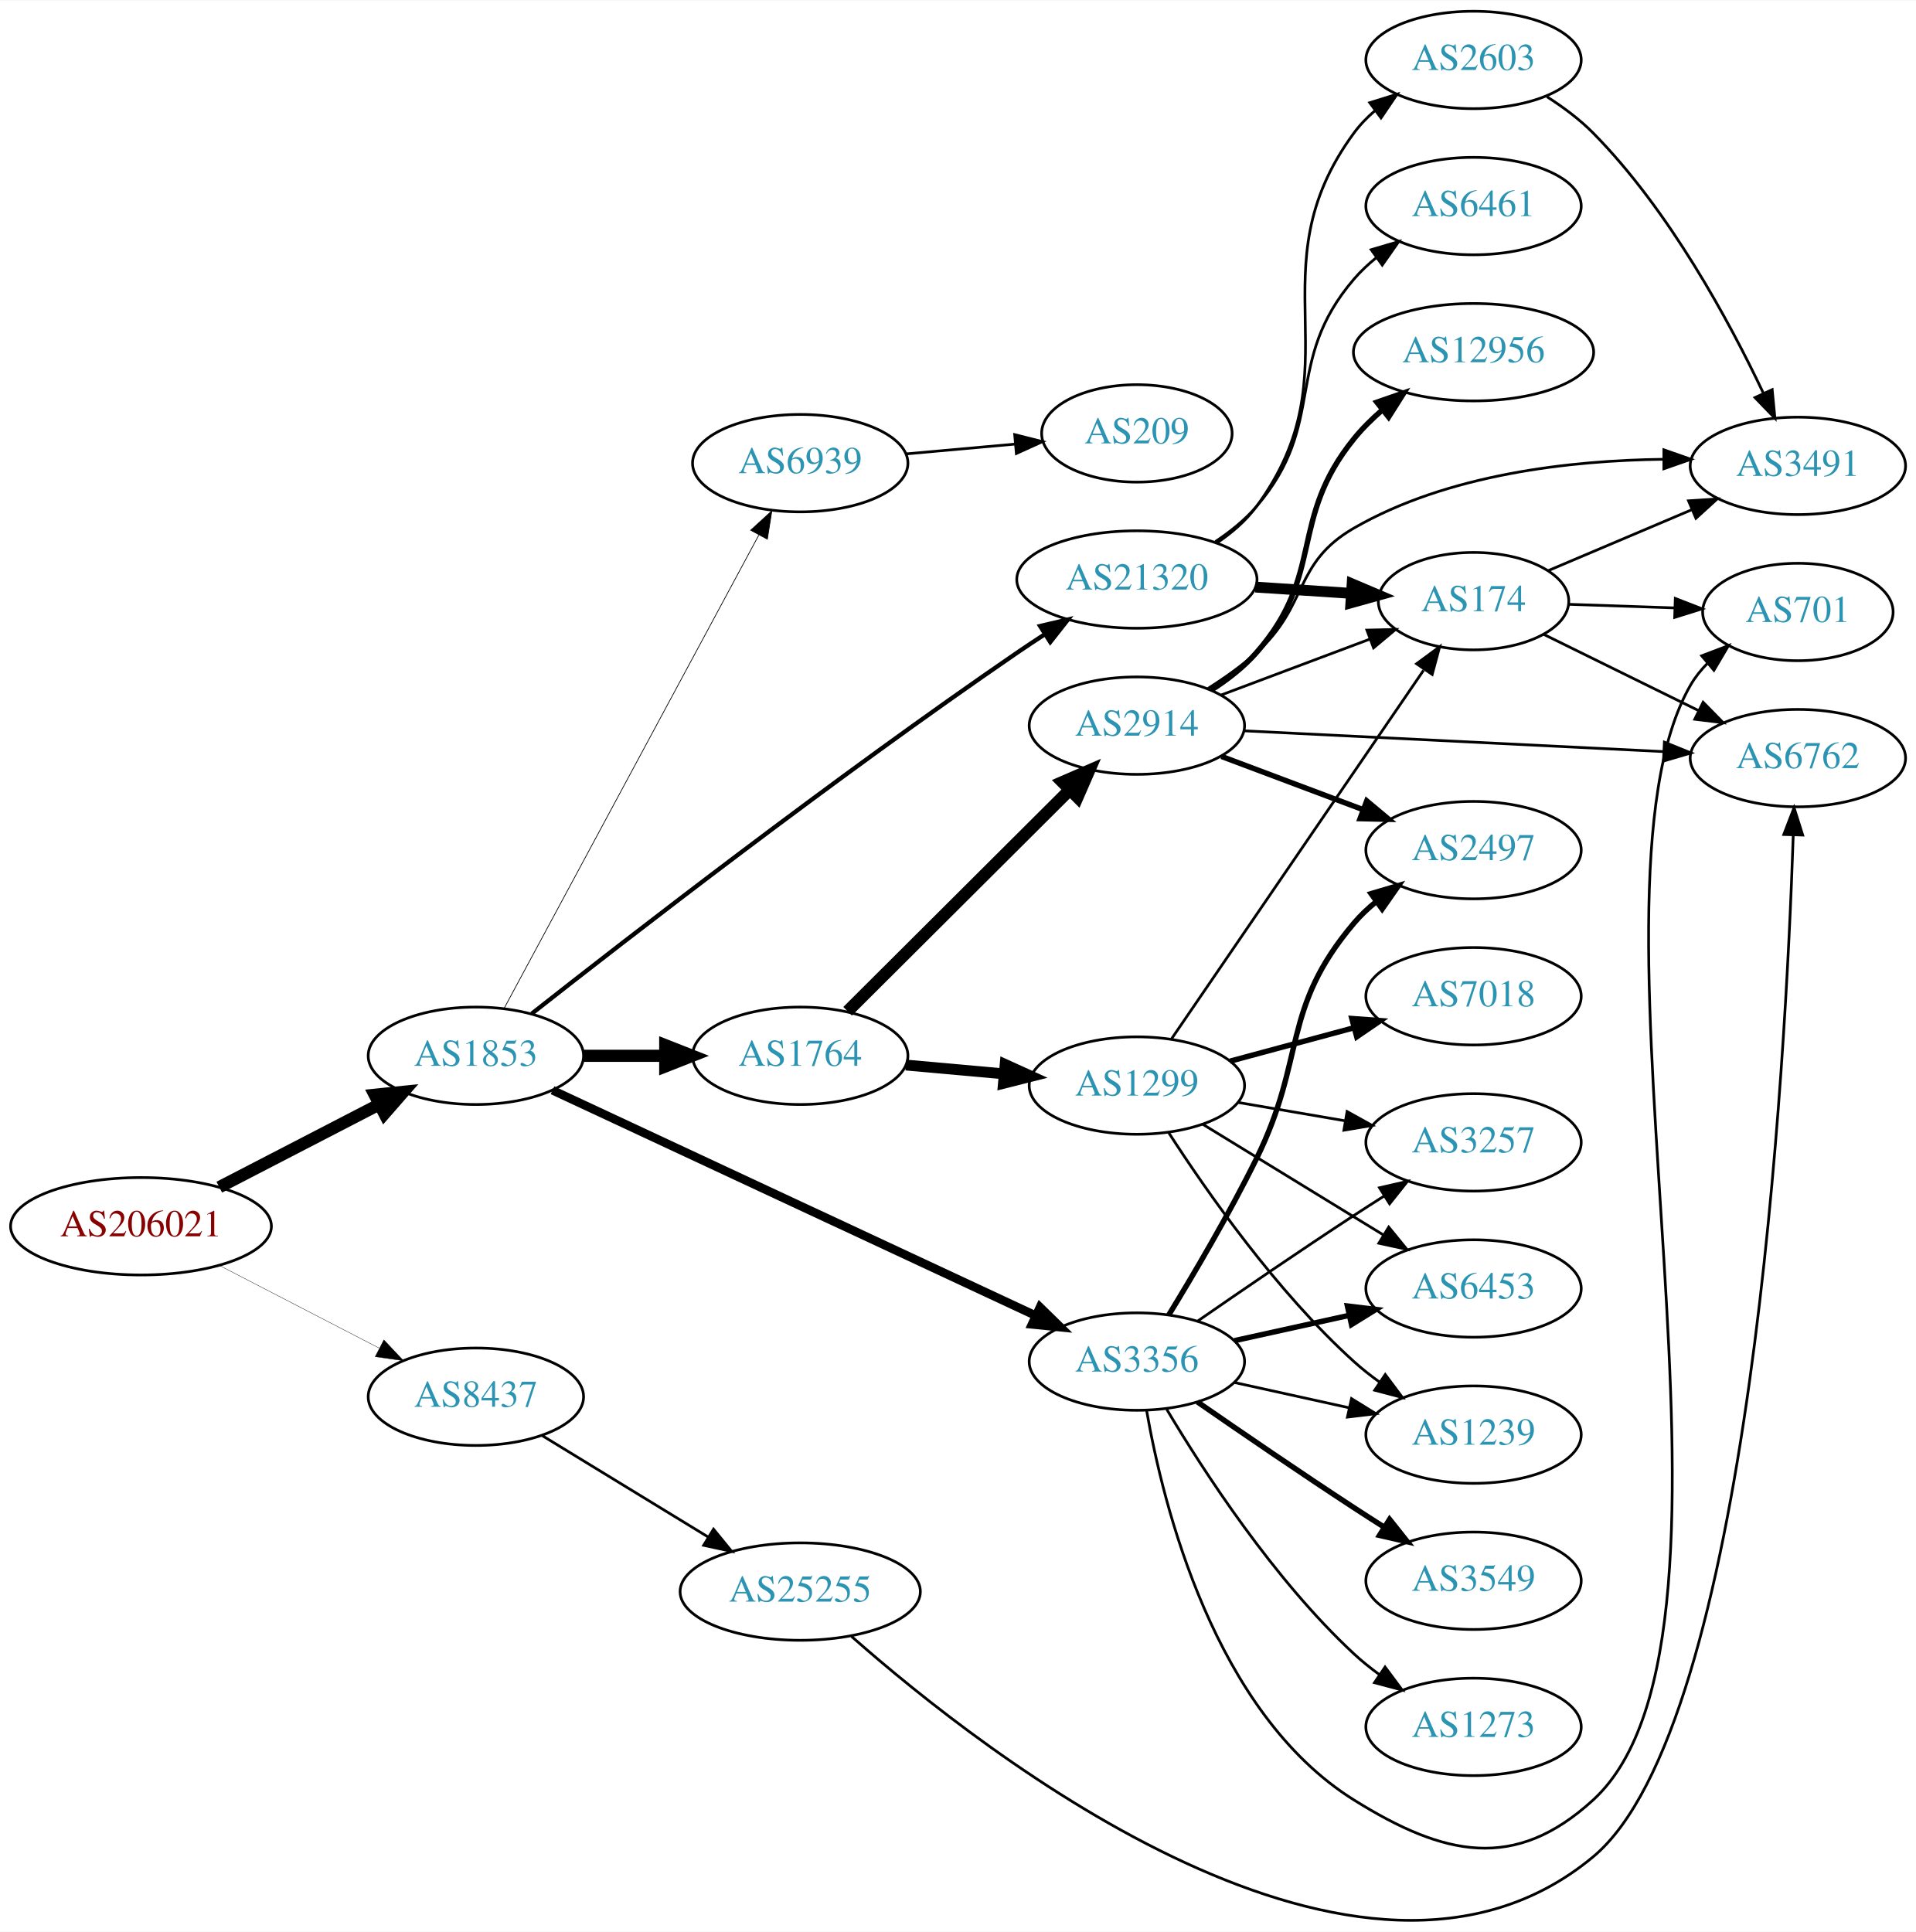
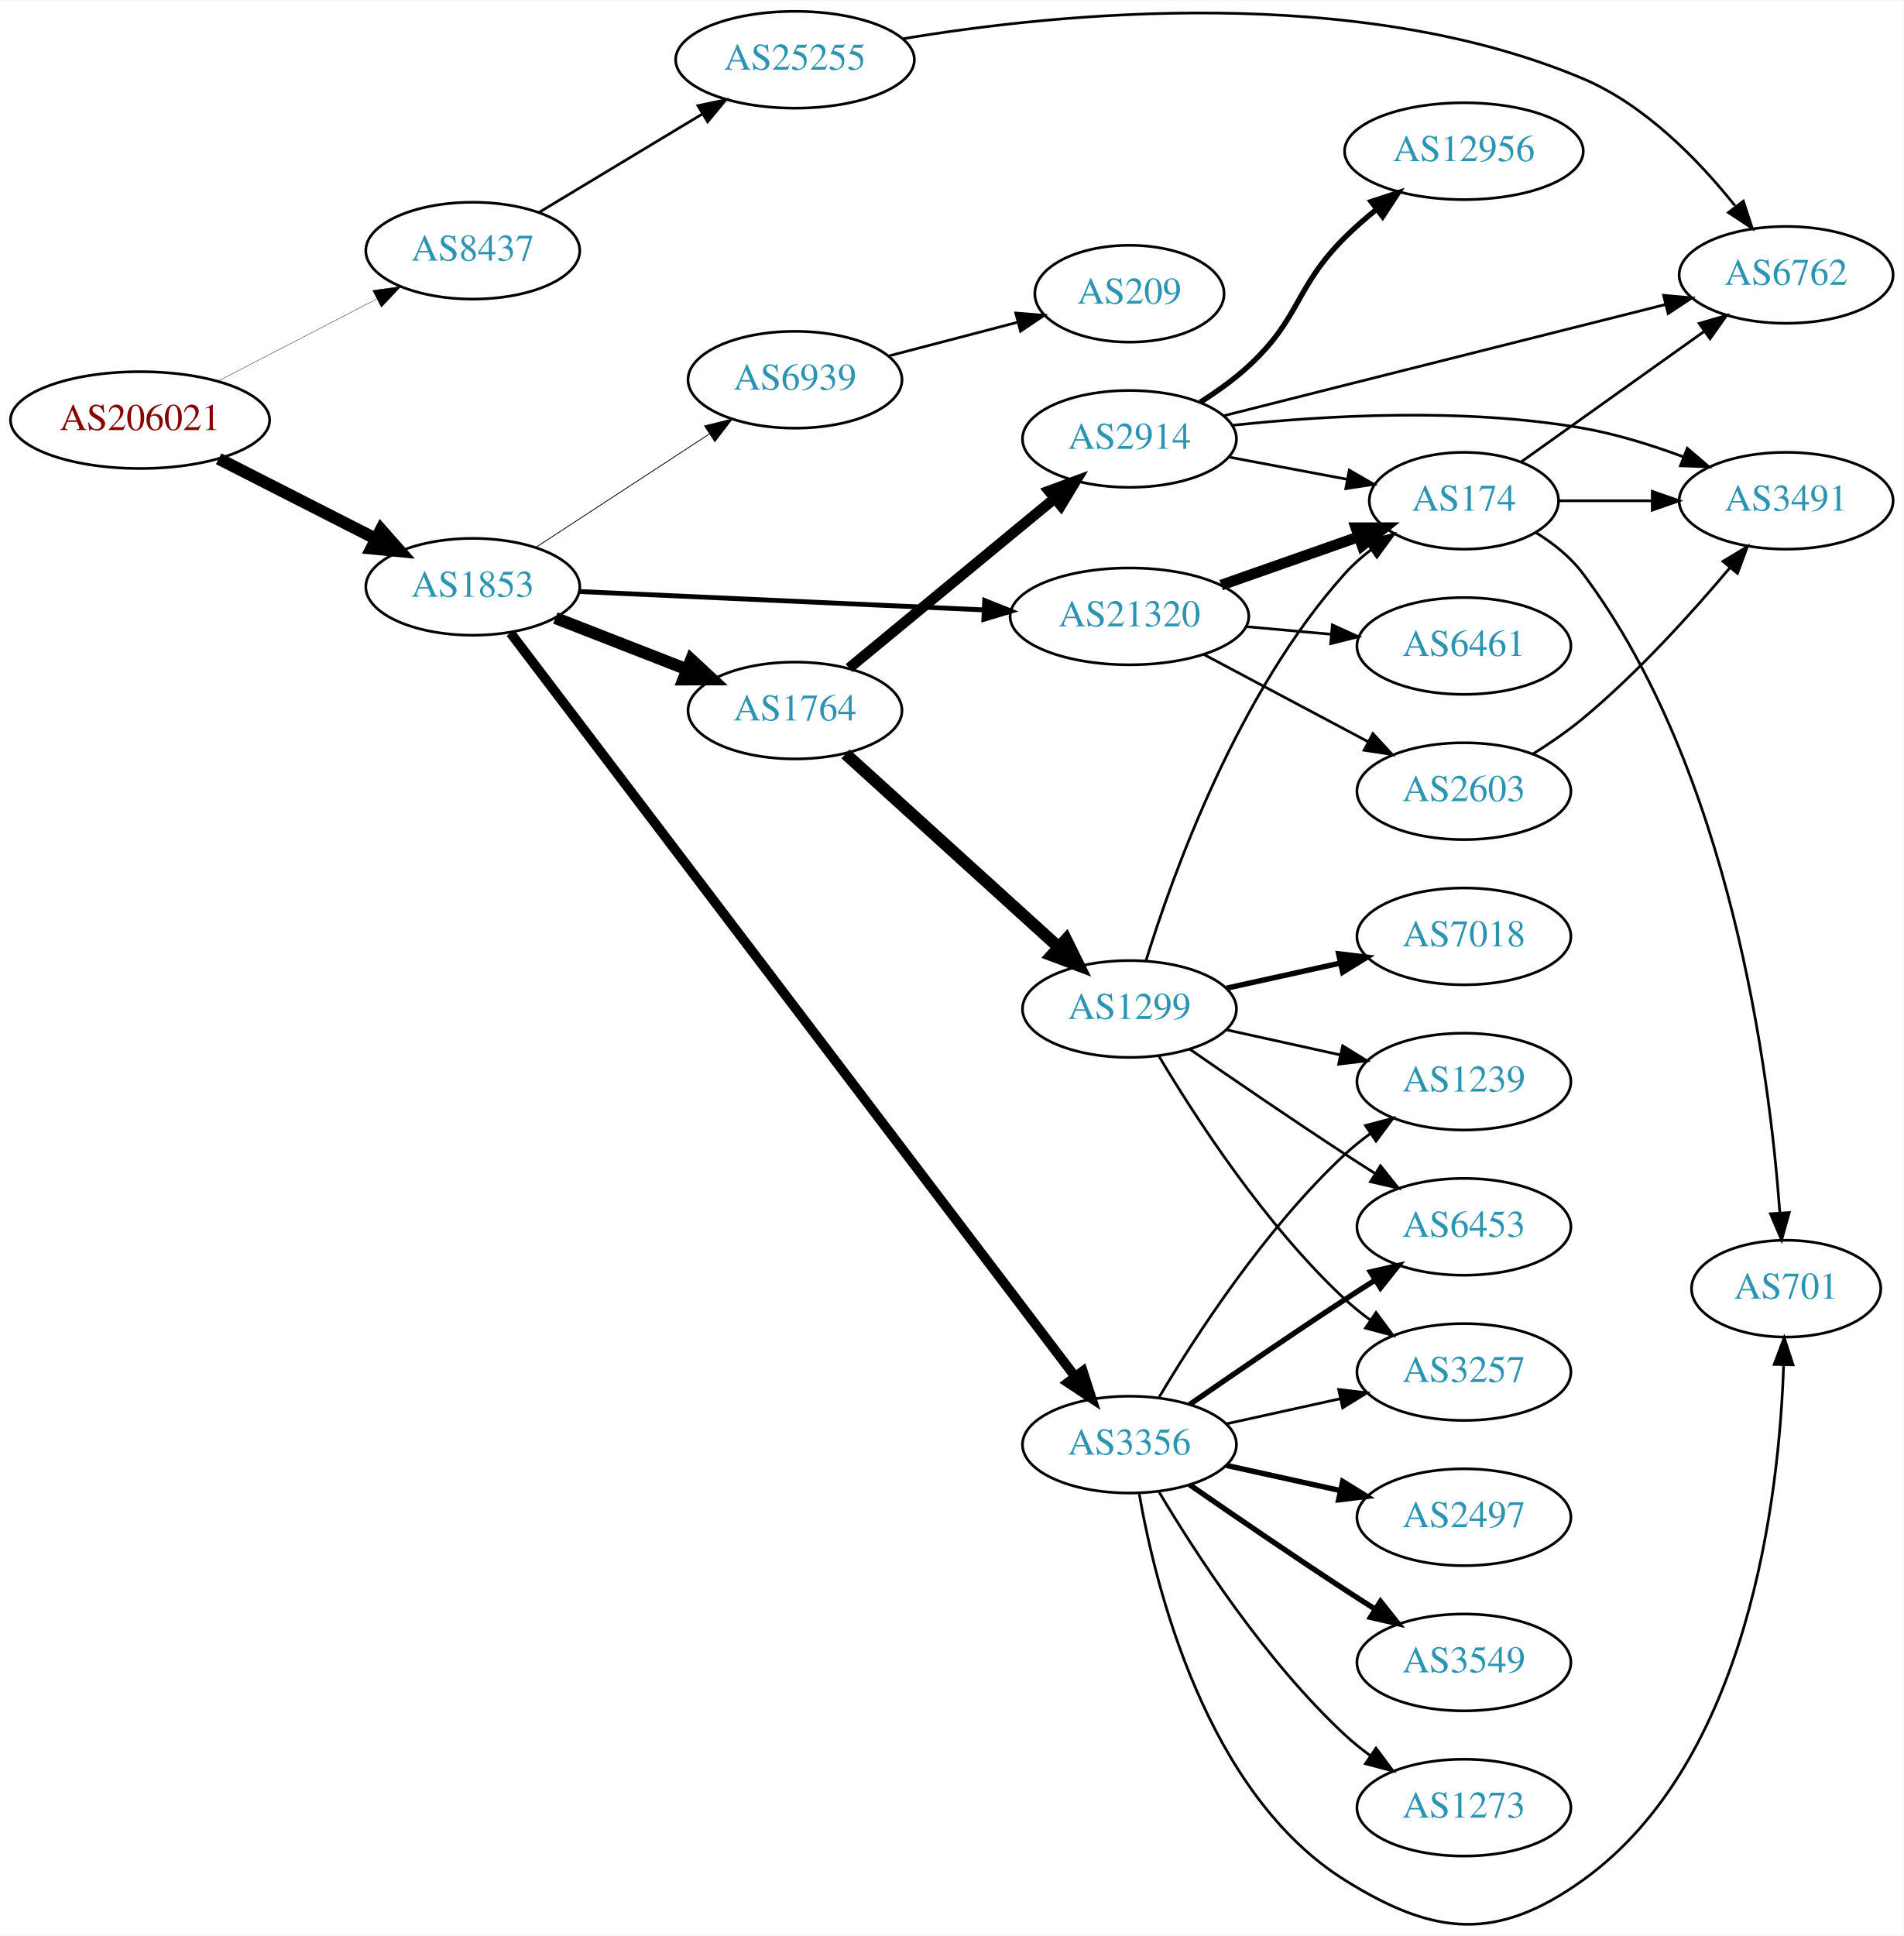
- <svg xmlns="http://www.w3.org/2000/svg" xmlns:xlink="http://www.w3.org/1999/xlink" width="708pt" height="714pt" viewBox="0.00 0.00 707.95 713.64">
-   <g id="graph0" class="graph" transform="scale(1 1) rotate(0) translate(4 709.638)">
-     <polygon fill="white" stroke="none" points="-4,4 -4,-709.638 703.954,-709.638 703.954,4 -4,4" />
+ <svg xmlns="http://www.w3.org/2000/svg" xmlns:xlink="http://www.w3.org/1999/xlink" width="708pt" height="720pt" viewBox="0.00 0.00 707.95 719.51">
+   <g id="graph0" class="graph" transform="scale(1 1) rotate(0) translate(4 715.513)">
+     <polygon fill="white" stroke="none" points="-4,4 -4,-715.513 703.954,-715.513 703.954,4 -4,4" />
    <g id="node1" class="node">
      <g id="a_node1">
        <a xlink:href="/asn/206021" xlink:title="AS206021 ~ Wirtschaftskammer Steiermark [AT]">
-           <ellipse fill="#ffffff" stroke="black" cx="48.096" cy="-256.638" rx="48.192" ry="18" />
-           <text text-anchor="middle" x="48.096" y="-252.938" font-family="Times,serif" font-size="14.00" fill="#880000">AS206021</text>
+           <ellipse fill="#ffffff" stroke="black" cx="48.096" cy="-559.513" rx="48.192" ry="18" />
+           <text text-anchor="middle" x="48.096" y="-555.813" font-family="Times,serif" font-size="14.00" fill="#880000">AS206021</text>
        </a>
      </g>
    </g>
    <g id="node2" class="node">
      <g id="a_node2">
        <a xlink:href="/asn/1853" xlink:title="AS1853 ~ ACOnet Backbone [AT]">
-           <ellipse fill="#ffffff" stroke="black" cx="171.838" cy="-319.638" rx="39.794" ry="18" />
-           <text text-anchor="middle" x="171.838" y="-315.938" font-family="Times,serif" font-size="14.00" fill="#2c94b3">AS1853</text>
+           <ellipse fill="#ffffff" stroke="black" cx="171.838" cy="-497.513" rx="39.794" ry="18" />
+           <text text-anchor="middle" x="171.838" y="-493.813" font-family="Times,serif" font-size="14.00" fill="#2c94b3">AS1853</text>
        </a>
      </g>
    </g>
    <g id="edge1" class="edge">
-       <path fill="none" stroke="black" stroke-width="4.5" d="M77.026,-271.091C94.562,-280.166 117.317,-291.941 136.024,-301.622" />
-       <polygon fill="black" stroke="black" stroke-width="4.5" points="134.424,-305.227 145.115,-306.326 138.043,-298.233 134.424,-305.227" />
+       <path fill="none" stroke="black" stroke-width="4.5" d="M77.332,-545.133C94.758,-536.259 117.25,-524.804 135.808,-515.353" />
+       <polygon fill="black" stroke="black" stroke-width="4.5" points="137.709,-518.803 144.833,-510.757 134.135,-511.786 137.709,-518.803" />
    </g>
    <g id="node3" class="node">
      <g id="a_node3">
        <a xlink:href="/asn/8437" xlink:title="AS8437 ~ Hutchison Drei Austria GmbH [AT]">
-           <ellipse fill="#ffffff" stroke="black" cx="171.838" cy="-193.638" rx="39.794" ry="18" />
-           <text text-anchor="middle" x="171.838" y="-189.938" font-family="Times,serif" font-size="14.00" fill="#2c94b3">AS8437</text>
+           <ellipse fill="#ffffff" stroke="black" cx="171.838" cy="-622.513" rx="39.794" ry="18" />
+           <text text-anchor="middle" x="171.838" y="-618.813" font-family="Times,serif" font-size="14.00" fill="#2c94b3">AS8437</text>
        </a>
      </g>
    </g>
    <g id="edge2" class="edge">
-       <path fill="none" stroke="black" stroke-width="0.125" d="M77.026,-242.184C94.562,-233.11 117.317,-221.334 136.024,-211.653" />
-       <polygon fill="black" stroke="black" stroke-width="0.125" points="137.842,-214.654 145.115,-206.949 134.625,-208.437 137.842,-214.654" />
+       <path fill="none" stroke="black" stroke-width="0.132" d="M77.026,-573.967C94.562,-583.041 117.317,-594.817 136.024,-604.497" />
+       <polygon fill="black" stroke="black" stroke-width="0.132" points="134.625,-607.714 145.115,-609.202 137.842,-601.497 134.625,-607.714" />
    </g>
    <g id="node4" class="node">
      <g id="a_node4">
        <a xlink:href="/asn/1764" xlink:title="AS1764 ~ NEXTLAYER-AS [AT]">
-           <ellipse fill="#ffffff" stroke="black" cx="291.681" cy="-319.638" rx="39.794" ry="18" />
-           <text text-anchor="middle" x="291.681" y="-315.938" font-family="Times,serif" font-size="14.00" fill="#2c94b3">AS1764</text>
+           <ellipse fill="#ffffff" stroke="black" cx="291.681" cy="-451.513" rx="39.794" ry="18" />
+           <text text-anchor="middle" x="291.681" y="-447.813" font-family="Times,serif" font-size="14.00" fill="#2c94b3">AS1764</text>
        </a>
      </g>
    </g>
    <g id="edge3" class="edge">
-       <path fill="none" stroke="black" stroke-width="4.5" d="M211.751,-319.638C221.304,-319.638 231.654,-319.638 241.616,-319.638" />
-       <polygon fill="black" stroke="black" stroke-width="4.5" points="241.809,-323.575 251.809,-319.638 241.809,-315.7 241.809,-323.575" />
+       <path fill="none" stroke="black" stroke-width="4.5" d="M202.575,-485.905C217.368,-480.131 235.446,-473.074 251.367,-466.859" />
+       <polygon fill="black" stroke="black" stroke-width="4.5" points="253.07,-470.421 260.953,-463.117 250.206,-463.086 253.07,-470.421" />
    </g>
    <g id="node5" class="node">
      <g id="a_node5">
        <a xlink:href="/asn/3356" xlink:title="AS3356 ~ Level 3 Parent, LLC [US]">
-           <ellipse fill="#ffffff" stroke="black" cx="416.073" cy="-206.638" rx="39.794" ry="18" />
-           <text text-anchor="middle" x="416.073" y="-202.938" font-family="Times,serif" font-size="14.00" fill="#2c94b3">AS3356</text>
+           <ellipse fill="#ffffff" stroke="black" cx="416.073" cy="-178.513" rx="39.794" ry="18" />
+           <text text-anchor="middle" x="416.073" y="-174.813" font-family="Times,serif" font-size="14.00" fill="#2c94b3">AS3356</text>
        </a>
      </g>
    </g>
    <g id="edge4" class="edge">
-       <path fill="none" stroke="black" stroke-width="3.176" d="M200.154,-306.895C243.886,-286.495 329.655,-246.484 378.585,-223.659" />
-       <polygon fill="black" stroke="black" stroke-width="3.176" points="380.273,-226.733 387.856,-219.334 377.314,-220.39 380.273,-226.733" />
+       <path fill="none" stroke="black" stroke-width="3.6" d="M185.862,-480.362C226.032,-427.462 348.163,-266.627 395.777,-203.924" />
+       <polygon fill="black" stroke="black" stroke-width="3.6" points="398.724,-205.83 401.985,-195.749 393.15,-201.596 398.724,-205.83" />
    </g>
    <g id="node6" class="node">
      <g id="a_node6">
        <a xlink:href="/asn/21320" xlink:title="AS21320 ~ GEANT Vereniging [EU]">
-           <ellipse fill="#ffffff" stroke="black" cx="416.073" cy="-495.638" rx="44.393" ry="18" />
-           <text text-anchor="middle" x="416.073" y="-491.938" font-family="Times,serif" font-size="14.00" fill="#2c94b3">AS21320</text>
+           <ellipse fill="#ffffff" stroke="black" cx="416.073" cy="-486.513" rx="44.393" ry="18" />
+           <text text-anchor="middle" x="416.073" y="-482.813" font-family="Times,serif" font-size="14.00" fill="#2c94b3">AS21320</text>
        </a>
      </g>
    </g>
    <g id="edge5" class="edge">
-       <path fill="none" stroke="black" stroke-width="1.588" d="M192.492,-335.219C227.755,-362.976 304.395,-422.409 371.877,-468.638 375.148,-470.879 378.599,-473.164 382.066,-475.408" />
-       <polygon fill="black" stroke="black" stroke-width="1.588" points="380.309,-478.438 390.625,-480.854 384.067,-472.532 380.309,-478.438" />
+       <path fill="none" stroke="black" stroke-width="1.8" d="M211.489,-495.758C252.135,-493.912 316.378,-490.995 361.812,-488.932" />
+       <polygon fill="black" stroke="black" stroke-width="1.8" points="362.236,-492.416 372.067,-488.466 361.918,-485.423 362.236,-492.416" />
    </g>
    <g id="node7" class="node">
      <g id="a_node7">
        <a xlink:href="/asn/6939" xlink:title="AS6939 ~ Hurricane Electric LLC [US]">
-           <ellipse fill="#ffffff" stroke="black" cx="291.681" cy="-538.638" rx="39.794" ry="18" />
-           <text text-anchor="middle" x="291.681" y="-534.938" font-family="Times,serif" font-size="14.00" fill="#2c94b3">AS6939</text>
+           <ellipse fill="#ffffff" stroke="black" cx="291.681" cy="-574.513" rx="39.794" ry="18" />
+           <text text-anchor="middle" x="291.681" y="-570.813" font-family="Times,serif" font-size="14.00" fill="#2c94b3">AS6939</text>
        </a>
      </g>
    </g>
    <g id="edge6" class="edge">
-       <path fill="none" stroke="black" stroke-width="0.265" d="M182.282,-337.189C202.882,-375.472 251.956,-466.673 276.374,-512.051" />
-       <polygon fill="black" stroke="black" stroke-width="0.265" points="273.371,-513.855 281.191,-521.003 279.535,-510.538 273.371,-513.855" />
+       <path fill="none" stroke="black" stroke-width="0.3" d="M195.281,-512.177C213.546,-524.113 239.523,-541.086 259.759,-554.308" />
+       <polygon fill="black" stroke="black" stroke-width="0.3" points="258.036,-557.363 268.321,-559.903 261.865,-551.503 258.036,-557.363" />
    </g>
    <g id="node24" class="node">
      <g id="a_node24">
        <a xlink:href="/asn/25255" xlink:title="AS25255 ~ ==&gt; TELE2 AUSTRIA &lt;== [AT]">
-           <ellipse fill="#ffffff" stroke="black" cx="291.681" cy="-121.638" rx="44.393" ry="18" />
-           <text text-anchor="middle" x="291.681" y="-117.938" font-family="Times,serif" font-size="14.00" fill="#2c94b3">AS25255</text>
-         </a>
-       </g>
-     </g>
-     <g id="edge30" class="edge">
-       <path fill="none" stroke="black" d="M196.402,-179.241C213.992,-168.493 238.254,-153.669 257.761,-141.751" />
-       <polygon fill="black" stroke="black" points="259.639,-144.705 266.347,-136.505 255.989,-138.732 259.639,-144.705" />
+           <ellipse fill="#ffffff" stroke="black" cx="291.681" cy="-693.513" rx="44.393" ry="18" />
+           <text text-anchor="middle" x="291.681" y="-689.813" font-family="Times,serif" font-size="14.00" fill="#2c94b3">AS25255</text>
+         </a>
+       </g>
+     </g>
+     <g id="edge29" class="edge">
+       <path fill="none" stroke="black" d="M196.402,-636.71C213.876,-647.238 237.933,-661.733 257.372,-673.445" />
+       <polygon fill="black" stroke="black" points="255.567,-676.443 265.939,-678.606 259.179,-670.448 255.567,-676.443" />
    </g>
    <g id="node8" class="node">
      <g id="a_node8">
        <a xlink:href="/asn/2914" xlink:title="AS2914 ~ NTT America, Inc. [US]">
-           <ellipse fill="#ffffff" stroke="black" cx="416.073" cy="-441.638" rx="39.794" ry="18" />
-           <text text-anchor="middle" x="416.073" y="-437.938" font-family="Times,serif" font-size="14.00" fill="#2c94b3">AS2914</text>
+           <ellipse fill="#ffffff" stroke="black" cx="416.073" cy="-552.513" rx="39.794" ry="18" />
+           <text text-anchor="middle" x="416.073" y="-548.813" font-family="Times,serif" font-size="14.00" fill="#2c94b3">AS2914</text>
        </a>
      </g>
    </g>
    <g id="edge7" class="edge">
-       <path fill="none" stroke="black" stroke-width="4.5" d="M309.187,-336.091C330.265,-357.102 366.896,-393.616 391.064,-417.706" />
-       <polygon fill="black" stroke="black" stroke-width="4.5" points="388.575,-420.784 398.437,-425.055 394.134,-415.207 388.575,-420.784" />
+       <path fill="none" stroke="black" stroke-width="3.938" d="M311.804,-467.294C332.373,-484.268 365.231,-511.383 388.348,-530.46" />
+       <polygon fill="black" stroke="black" stroke-width="3.938" points="386.143,-533.177 396.083,-536.843 390.598,-527.778 386.143,-533.177" />
    </g>
    <g id="node9" class="node">
      <g id="a_node9">
        <a xlink:href="/asn/1299" xlink:title="AS1299 ~ Telia Carrier [EU]">
-           <ellipse fill="#ffffff" stroke="black" cx="416.073" cy="-308.638" rx="39.794" ry="18" />
-           <text text-anchor="middle" x="416.073" y="-304.938" font-family="Times,serif" font-size="14.00" fill="#2c94b3">AS1299</text>
+           <ellipse fill="#ffffff" stroke="black" cx="416.073" cy="-340.513" rx="39.794" ry="18" />
+           <text text-anchor="middle" x="416.073" y="-336.813" font-family="Times,serif" font-size="14.00" fill="#2c94b3">AS1299</text>
        </a>
      </g>
    </g>
    <g id="edge8" class="edge">
-       <path fill="none" stroke="black" stroke-width="4" d="M330.735,-316.218C342.133,-315.193 354.786,-314.056 366.752,-312.981" />
-       <polygon fill="black" stroke="black" stroke-width="4" points="367.395,-316.437 377.041,-312.056 366.768,-309.465 367.395,-316.437" />
-     </g>
-     <g id="node12" class="node">
-       <g id="a_node12">
-         <a xlink:href="/asn/2497" xlink:title="AS2497 ~ Internet Initiative Japan Inc. [JP]">
-           <ellipse fill="#ffffff" stroke="black" cx="540.465" cy="-395.638" rx="39.794" ry="18" />
-           <text text-anchor="middle" x="540.465" y="-391.938" font-family="Times,serif" font-size="14.00" fill="#2c94b3">AS2497</text>
-         </a>
-       </g>
-     </g>
-     <g id="edge23" class="edge">
-       <path fill="none" stroke="black" stroke-width="2" d="M427.855,-223.865C437.02,-238.845 450.248,-261.281 460.269,-281.638 478.75,-319.182 469.239,-336.693 496.269,-368.638 498.697,-371.507 501.509,-374.168 504.511,-376.61" />
-       <polygon fill="black" stroke="black" stroke-width="2" points="502.608,-379.553 512.767,-382.558 506.7,-373.873 502.608,-379.553" />
+       <path fill="none" stroke="black" stroke-width="4.5" d="M310.477,-435.373C331.325,-416.465 366.018,-385.001 389.686,-363.536" />
+       <polygon fill="black" stroke="black" stroke-width="4.5" points="392.492,-366.308 397.254,-356.673 387.202,-360.474 392.492,-366.308" />
+     </g>
+     <g id="node14" class="node">
+       <g id="a_node14">
+         <a xlink:href="/asn/3257" xlink:title="AS3257 ~ GTT [DE]">
+           <ellipse fill="#ffffff" stroke="black" cx="540.465" cy="-205.513" rx="39.794" ry="18" />
+           <text text-anchor="middle" x="540.465" y="-201.813" font-family="Times,serif" font-size="14.00" fill="#2c94b3">AS3257</text>
+         </a>
+       </g>
+     </g>
+     <g id="edge13" class="edge">
+       <path fill="none" stroke="black" d="M452.145,-186.25C465.333,-189.159 480.512,-192.508 494.478,-195.589" />
+       <polygon fill="black" stroke="black" points="493.868,-199.038 504.387,-197.775 495.376,-192.203 493.868,-199.038" />
    </g>
    <g id="node15" class="node">
      <g id="a_node15">
        <a xlink:href="/asn/1239" xlink:title="AS1239 ~ Sprint [US]">
-           <ellipse fill="#ffffff" stroke="black" cx="540.465" cy="-179.638" rx="39.794" ry="18" />
-           <text text-anchor="middle" x="540.465" y="-175.938" font-family="Times,serif" font-size="14.00" fill="#2c94b3">AS1239</text>
-         </a>
-       </g>
-     </g>
-     <g id="edge22" class="edge">
-       <path fill="none" stroke="black" d="M452.145,-198.901C465.333,-195.991 480.512,-192.643 494.478,-189.562" />
-       <polygon fill="black" stroke="black" points="495.376,-192.948 504.387,-187.376 493.868,-186.112 495.376,-192.948" />
+           <ellipse fill="#ffffff" stroke="black" cx="540.465" cy="-313.513" rx="39.794" ry="18" />
+           <text text-anchor="middle" x="540.465" y="-309.813" font-family="Times,serif" font-size="14.00" fill="#2c94b3">AS1239</text>
+         </a>
+       </g>
+     </g>
+     <g id="edge14" class="edge">
+       <path fill="none" stroke="black" d="M427.118,-196.184C440.69,-218.985 466.622,-258.985 496.269,-286.513 499.175,-289.212 502.388,-291.793 505.712,-294.216" />
+       <polygon fill="black" stroke="black" points="503.847,-297.18 514.09,-299.888 507.772,-291.383 503.847,-297.18" />
+     </g>
+     <g id="node16" class="node">
+       <g id="a_node16">
+         <a xlink:href="/asn/2497" xlink:title="AS2497 ~ Internet Initiative Japan Inc. [JP]">
+           <ellipse fill="#ffffff" stroke="black" cx="540.465" cy="-151.513" rx="39.794" ry="18" />
+           <text text-anchor="middle" x="540.465" y="-147.813" font-family="Times,serif" font-size="14.00" fill="#2c94b3">AS2497</text>
+         </a>
+       </g>
+     </g>
+     <g id="edge15" class="edge">
+       <path fill="none" stroke="black" stroke-width="2" d="M452.145,-170.776C465.333,-167.867 480.512,-164.518 494.478,-161.437" />
+       <polygon fill="black" stroke="black" stroke-width="2" points="495.376,-164.823 504.387,-159.251 493.868,-157.988 495.376,-164.823" />
    </g>
    <g id="node17" class="node">
      <g id="a_node17">
-         <a xlink:href="/asn/3257" xlink:title="AS3257 ~ GTT [DE]">
-           <ellipse fill="#ffffff" stroke="black" cx="540.465" cy="-287.638" rx="39.794" ry="18" />
-           <text text-anchor="middle" x="540.465" y="-283.938" font-family="Times,serif" font-size="14.00" fill="#2c94b3">AS3257</text>
-         </a>
-       </g>
-     </g>
-     <g id="edge19" class="edge">
-       <path fill="none" stroke="black" d="M438.43,-221.539C454.281,-232.515 476.484,-247.716 496.269,-260.638 499.851,-262.977 503.621,-265.396 507.382,-267.782" />
-       <polygon fill="black" stroke="black" points="505.715,-270.868 516.042,-273.233 509.444,-264.944 505.715,-270.868" />
+         <a xlink:href="/asn/6453" xlink:title="AS6453 ~ TATA COMMUNICATIONS (AMERICA) INC [US]">
+           <ellipse fill="#ffffff" stroke="black" cx="540.465" cy="-259.513" rx="39.794" ry="18" />
+           <text text-anchor="middle" x="540.465" y="-255.813" font-family="Times,serif" font-size="14.00" fill="#2c94b3">AS6453</text>
+         </a>
+       </g>
+     </g>
+     <g id="edge16" class="edge">
+       <path fill="none" stroke="black" stroke-width="2" d="M438.43,-193.414C454.281,-204.39 476.484,-219.592 496.269,-232.513 499.851,-234.852 503.621,-237.272 507.382,-239.657" />
+       <polygon fill="black" stroke="black" stroke-width="2" points="505.715,-242.744 516.042,-245.109 509.444,-236.82 505.715,-242.744" />
    </g>
    <g id="node18" class="node">
      <g id="a_node18">
-         <a xlink:href="/asn/6453" xlink:title="AS6453 ~ TATA COMMUNICATIONS (AMERICA) INC [US]">
-           <ellipse fill="#ffffff" stroke="black" cx="540.465" cy="-233.638" rx="39.794" ry="18" />
-           <text text-anchor="middle" x="540.465" y="-229.938" font-family="Times,serif" font-size="14.00" fill="#2c94b3">AS6453</text>
-         </a>
-       </g>
-     </g>
-     <g id="edge24" class="edge">
-       <path fill="none" stroke="black" stroke-width="2" d="M452.145,-214.375C465.333,-217.284 480.512,-220.633 494.478,-223.714" />
-       <polygon fill="black" stroke="black" stroke-width="2" points="493.868,-227.163 504.387,-225.899 495.376,-220.327 493.868,-227.163" />
+         <a xlink:href="/asn/3549" xlink:title="AS3549 ~ Level 3 Parent, LLC [US]">
+           <ellipse fill="#ffffff" stroke="black" cx="540.465" cy="-97.513" rx="39.794" ry="18" />
+           <text text-anchor="middle" x="540.465" y="-93.813" font-family="Times,serif" font-size="14.00" fill="#2c94b3">AS3549</text>
+         </a>
+       </g>
+     </g>
+     <g id="edge17" class="edge">
+       <path fill="none" stroke="black" stroke-width="2" d="M438.43,-163.612C454.281,-152.636 476.484,-137.434 496.269,-124.513 499.851,-122.174 503.621,-119.754 507.382,-117.369" />
+       <polygon fill="black" stroke="black" stroke-width="2" points="509.444,-120.206 516.042,-111.917 505.715,-114.282 509.444,-120.206" />
    </g>
    <g id="node19" class="node">
      <g id="a_node19">
        <a xlink:href="/asn/701" xlink:title="AS701 ~ UUNET [US]">
-           <ellipse fill="#ffffff" stroke="black" cx="660.307" cy="-483.638" rx="35.194" ry="18" />
-           <text text-anchor="middle" x="660.307" y="-479.938" font-family="Times,serif" font-size="14.00" fill="#2c94b3">AS701</text>
-         </a>
-       </g>
-     </g>
-     <g id="edge20" class="edge">
-       <path fill="none" stroke="black" d="M419.645,-188.664C425.736,-153.643 444.616,-76.881 496.269,-44.638 529.594,-23.835 555.698,-18.095 584.661,-44.638 652.417,-106.731 574.671,-377.068 620.661,-456.638 622.34,-459.543 624.473,-462.21 626.871,-464.641" />
-       <polygon fill="black" stroke="black" points="624.772,-467.45 634.671,-471.227 629.288,-462.101 624.772,-467.45" />
+           <ellipse fill="#ffffff" stroke="black" cx="660.307" cy="-236.513" rx="35.194" ry="18" />
+           <text text-anchor="middle" x="660.307" y="-232.813" font-family="Times,serif" font-size="14.00" fill="#2c94b3">AS701</text>
+         </a>
+       </g>
+     </g>
+     <g id="edge18" class="edge">
+       <path fill="none" stroke="black" d="M419.645,-160.539C425.736,-125.518 444.616,-48.756 496.269,-16.513 529.594,4.29 552.729,6.372 584.661,-16.513 646.531,-60.855 657.747,-159.384 659.37,-208.107" />
+       <polygon fill="black" stroke="black" points="655.874,-208.34 659.591,-218.262 662.872,-208.188 655.874,-208.34" />
    </g>
    <g id="node20" class="node">
      <g id="a_node20">
-         <a xlink:href="/asn/3549" xlink:title="AS3549 ~ Level 3 Parent, LLC [US]">
-           <ellipse fill="#ffffff" stroke="black" cx="540.465" cy="-125.638" rx="39.794" ry="18" />
-           <text text-anchor="middle" x="540.465" y="-121.938" font-family="Times,serif" font-size="14.00" fill="#2c94b3">AS3549</text>
-         </a>
-       </g>
-     </g>
-     <g id="edge21" class="edge">
-       <path fill="none" stroke="black" stroke-width="2" d="M438.43,-191.737C454.281,-180.76 476.484,-165.559 496.269,-152.638 499.851,-150.298 503.621,-147.879 507.382,-145.494" />
-       <polygon fill="black" stroke="black" stroke-width="2" points="509.444,-148.331 516.042,-140.042 505.715,-142.407 509.444,-148.331" />
-     </g>
-     <g id="node21" class="node">
-       <g id="a_node21">
        <a xlink:href="/asn/1273" xlink:title="AS1273 ~ Vodafone Group PLC [EU]">
-           <ellipse fill="#ffffff" stroke="black" cx="540.465" cy="-71.638" rx="39.794" ry="18" />
-           <text text-anchor="middle" x="540.465" y="-67.938" font-family="Times,serif" font-size="14.00" fill="#2c94b3">AS1273</text>
-         </a>
-       </g>
-     </g>
-     <g id="edge25" class="edge">
-       <path fill="none" stroke="black" d="M427.118,-188.967C440.69,-166.166 466.622,-126.166 496.269,-98.638 499.175,-95.939 502.388,-93.358 505.712,-90.935" />
-       <polygon fill="black" stroke="black" points="507.772,-93.767 514.09,-85.263 503.847,-87.971 507.772,-93.767" />
-     </g>
-     <g id="node13" class="node">
-       <g id="a_node13">
+           <ellipse fill="#ffffff" stroke="black" cx="540.465" cy="-43.513" rx="39.794" ry="18" />
+           <text text-anchor="middle" x="540.465" y="-39.813" font-family="Times,serif" font-size="14.00" fill="#2c94b3">AS1273</text>
+         </a>
+       </g>
+     </g>
+     <g id="edge19" class="edge">
+       <path fill="none" stroke="black" d="M427.118,-160.842C440.69,-138.042 466.622,-98.041 496.269,-70.513 499.175,-67.815 502.388,-65.233 505.712,-62.81" />
+       <polygon fill="black" stroke="black" points="507.772,-65.643 514.09,-57.138 503.847,-59.846 507.772,-65.643" />
+     </g>
+     <g id="node12" class="node">
+       <g id="a_node12">
        <a xlink:href="/asn/174" xlink:title="AS174 ~ Cogent Communications [US]">
-           <ellipse fill="#ffffff" stroke="black" cx="540.465" cy="-487.638" rx="35.194" ry="18" />
-           <text text-anchor="middle" x="540.465" y="-483.938" font-family="Times,serif" font-size="14.00" fill="#2c94b3">AS174</text>
-         </a>
-       </g>
-     </g>
-     <g id="edge28" class="edge">
-       <path fill="none" stroke="black" stroke-width="4" d="M459.88,-492.84C471.28,-492.095 483.618,-491.288 495.1,-490.538" />
-       <polygon fill="black" stroke="black" stroke-width="4" points="495.601,-494.012 505.351,-489.868 495.144,-487.027 495.601,-494.012" />
+           <ellipse fill="#ffffff" stroke="black" cx="540.465" cy="-529.513" rx="35.194" ry="18" />
+           <text text-anchor="middle" x="540.465" y="-525.813" font-family="Times,serif" font-size="14.00" fill="#2c94b3">AS174</text>
+         </a>
+       </g>
+     </g>
+     <g id="edge27" class="edge">
+       <path fill="none" stroke="black" stroke-width="4" d="M450.194,-498.15C465.906,-503.67 484.77,-510.297 501.102,-516.035" />
+       <polygon fill="black" stroke="black" stroke-width="4" points="500.298,-519.462 510.892,-519.475 502.618,-512.858 500.298,-519.462" />
    </g>
    <g id="node22" class="node">
      <g id="a_node22">
        <a xlink:href="/asn/2603" xlink:title="AS2603 ~ NORDUnet [NO]">
-           <ellipse fill="#ffffff" stroke="black" cx="540.465" cy="-687.638" rx="39.794" ry="18" />
-           <text text-anchor="middle" x="540.465" y="-683.938" font-family="Times,serif" font-size="14.00" fill="#2c94b3">AS2603</text>
-         </a>
-       </g>
-     </g>
-     <g id="edge26" class="edge">
-       <path fill="none" stroke="black" d="M445.652,-509.177C451.15,-512.883 456.394,-517.364 460.269,-522.638 497.8,-573.718 458.738,-609.558 496.269,-660.638 498.494,-663.667 501.171,-666.434 504.089,-668.943" />
-       <polygon fill="black" stroke="black" points="502.112,-671.835 512.227,-674.984 506.284,-666.214 502.112,-671.835" />
+           <ellipse fill="#ffffff" stroke="black" cx="540.465" cy="-421.513" rx="39.794" ry="18" />
+           <text text-anchor="middle" x="540.465" y="-417.813" font-family="Times,serif" font-size="14.00" fill="#2c94b3">AS2603</text>
+         </a>
+       </g>
+     </g>
+     <g id="edge25" class="edge">
+       <path fill="none" stroke="black" d="M443.63,-472.409C461.595,-462.868 485.499,-450.173 504.939,-439.849" />
+       <polygon fill="black" stroke="black" points="506.608,-442.926 513.798,-435.144 503.325,-436.743 506.608,-442.926" />
    </g>
    <g id="node23" class="node">
      <g id="a_node23">
        <a xlink:href="/asn/6461" xlink:title="AS6461 ~ Zayo Bandwidth [US]">
-           <ellipse fill="#ffffff" stroke="black" cx="540.465" cy="-633.638" rx="39.794" ry="18" />
-           <text text-anchor="middle" x="540.465" y="-629.938" font-family="Times,serif" font-size="14.00" fill="#2c94b3">AS6461</text>
-         </a>
-       </g>
-     </g>
-     <g id="edge27" class="edge">
-       <path fill="none" stroke="black" d="M445.07,-509.639C450.604,-513.316 456.01,-517.668 460.269,-522.638 486.699,-553.48 469.838,-575.796 496.269,-606.638 498.715,-609.492 501.539,-612.142 504.548,-614.578" />
-       <polygon fill="black" stroke="black" points="502.652,-617.525 512.815,-620.518 506.736,-611.84 502.652,-617.525" />
+           <ellipse fill="#ffffff" stroke="black" cx="540.465" cy="-475.513" rx="39.794" ry="18" />
+           <text text-anchor="middle" x="540.465" y="-471.813" font-family="Times,serif" font-size="14.00" fill="#2c94b3">AS6461</text>
+         </a>
+       </g>
+     </g>
+     <g id="edge26" class="edge">
+       <path fill="none" stroke="black" d="M459.536,-482.697C469.685,-481.785 480.595,-480.804 490.993,-479.87" />
+       <polygon fill="black" stroke="black" points="491.525,-483.336 501.172,-478.955 490.899,-476.364 491.525,-483.336" />
    </g>
    <g id="node25" class="node">
      <g id="a_node25">
        <a xlink:href="/asn/209" xlink:title="AS209 ~ CenturyLink Communications, LLC [US]">
-           <ellipse fill="#ffffff" stroke="black" cx="416.073" cy="-549.638" rx="35.194" ry="18" />
-           <text text-anchor="middle" x="416.073" y="-545.938" font-family="Times,serif" font-size="14.00" fill="#2c94b3">AS209</text>
-         </a>
-       </g>
-     </g>
-     <g id="edge35" class="edge">
-       <path fill="none" stroke="black" d="M330.735,-542.058C343.471,-543.202 357.774,-544.488 370.934,-545.671" />
-       <polygon fill="black" stroke="black" points="370.917,-549.183 381.19,-546.593 371.544,-542.211 370.917,-549.183" />
+           <ellipse fill="#ffffff" stroke="black" cx="416.073" cy="-606.513" rx="35.194" ry="18" />
+           <text text-anchor="middle" x="416.073" y="-602.813" font-family="Times,serif" font-size="14.00" fill="#2c94b3">AS209</text>
+         </a>
+       </g>
+     </g>
+     <g id="edge34" class="edge">
+       <path fill="none" stroke="black" d="M326.449,-583.342C341.308,-587.227 358.887,-591.823 374.455,-595.893" />
+       <polygon fill="black" stroke="black" points="373.786,-599.336 384.346,-598.479 375.557,-592.564 373.786,-599.336" />
    </g>
    <g id="node10" class="node">
      <g id="a_node10">
-         <a xlink:href="/asn/3491" xlink:title="AS3491 ~ PCCW Global, Inc. [US]">
-           <ellipse fill="#ffffff" stroke="black" cx="660.307" cy="-537.638" rx="39.794" ry="18" />
-           <text text-anchor="middle" x="660.307" y="-533.938" font-family="Times,serif" font-size="14.00" fill="#2c94b3">AS3491</text>
+         <a xlink:href="/asn/12956" xlink:title="AS12956 ~ TELXIUS [ES]">
+           <ellipse fill="#ffffff" stroke="black" cx="540.465" cy="-659.513" rx="44.393" ry="18" />
+           <text text-anchor="middle" x="540.465" y="-655.813" font-family="Times,serif" font-size="14.00" fill="#2c94b3">AS12956</text>
        </a>
      </g>
    </g>
    <g id="edge9" class="edge">
-       <path fill="none" stroke="black" d="M442.341,-455.379C448.509,-459.274 454.878,-463.787 460.269,-468.638 479.568,-486.002 473.784,-501.661 496.269,-514.638 530.934,-534.645 576.451,-539.647 610.58,-540.073" />
-       <polygon fill="black" stroke="black" points="610.782,-543.573 620.781,-540.069 610.78,-536.573 610.782,-543.573" />
+       <path fill="none" stroke="black" stroke-width="2" d="M442.41,-566.178C448.577,-570.074 454.928,-574.607 460.269,-579.513 479.908,-597.552 477.357,-608.713 496.269,-627.513 499.899,-631.122 503.956,-634.653 508.091,-637.974" />
+       <polygon fill="black" stroke="black" stroke-width="2" points="505.979,-640.765 516.046,-644.067 510.235,-635.208 505.979,-640.765" />
    </g>
    <g id="node11" class="node">
      <g id="a_node11">
-         <a xlink:href="/asn/12956" xlink:title="AS12956 ~ TELXIUS [ES]">
-           <ellipse fill="#ffffff" stroke="black" cx="540.465" cy="-579.638" rx="44.393" ry="18" />
-           <text text-anchor="middle" x="540.465" y="-575.938" font-family="Times,serif" font-size="14.00" fill="#2c94b3">AS12956</text>
+         <a xlink:href="/asn/3491" xlink:title="AS3491 ~ PCCW Global, Inc. [US]">
+           <ellipse fill="#ffffff" stroke="black" cx="660.307" cy="-529.513" rx="39.794" ry="18" />
+           <text text-anchor="middle" x="660.307" y="-525.813" font-family="Times,serif" font-size="14.00" fill="#2c94b3">AS3491</text>
        </a>
      </g>
    </g>
    <g id="edge10" class="edge">
-       <path fill="none" stroke="black" stroke-width="2" d="M443.636,-454.832C449.637,-458.686 455.604,-463.318 460.269,-468.638 485.707,-497.649 471.995,-517.645 496.269,-547.638 499.337,-551.428 502.951,-555.005 506.762,-558.296" />
-       <polygon fill="black" stroke="black" stroke-width="2" points="504.738,-561.158 514.748,-564.63 509.088,-555.674 504.738,-561.158" />
+       <path fill="none" stroke="black" d="M454.33,-557.562C488.5,-561.213 540.371,-564.277 584.661,-556.513 597.175,-554.32 610.356,-550.204 622.101,-545.836" />
+       <polygon fill="black" stroke="black" points="623.534,-549.034 631.583,-542.144 620.994,-542.511 623.534,-549.034" />
    </g>
    <g id="edge11" class="edge">
-       <path fill="none" stroke="black" stroke-width="2" d="M447.327,-430.267C463.067,-424.351 482.514,-417.042 499.479,-410.666" />
-       <polygon fill="black" stroke="black" stroke-width="2" points="501.005,-413.832 509.134,-407.037 498.542,-407.279 501.005,-413.832" />
+       <path fill="none" stroke="black" d="M453.132,-545.737C466.864,-543.156 482.639,-540.192 496.916,-537.509" />
+       <polygon fill="black" stroke="black" points="497.816,-540.901 506.997,-535.614 496.523,-534.022 497.816,-540.901" />
+     </g>
+     <g id="node13" class="node">
+       <g id="a_node13">
+         <a xlink:href="/asn/6762" xlink:title="AS6762 ~ TELECOM ITALIA SPARKLE S.p.A. [IT]">
+           <ellipse fill="#ffffff" stroke="black" cx="660.307" cy="-613.513" rx="39.794" ry="18" />
+           <text text-anchor="middle" x="660.307" y="-609.813" font-family="Times,serif" font-size="14.00" fill="#2c94b3">AS6762</text>
+         </a>
+       </g>
    </g>
    <g id="edge12" class="edge">
-       <path fill="none" stroke="black" d="M447.327,-453.009C463.931,-459.249 484.66,-467.04 502.249,-473.65" />
-       <polygon fill="black" stroke="black" points="501.059,-476.942 511.651,-477.184 503.522,-470.39 501.059,-476.942" />
-     </g>
-     <g id="node14" class="node">
-       <g id="a_node14">
-         <a xlink:href="/asn/6762" xlink:title="AS6762 ~ TELECOM ITALIA SPARKLE S.p.A. [IT]">
-           <ellipse fill="#ffffff" stroke="black" cx="660.307" cy="-429.638" rx="39.794" ry="18" />
-           <text text-anchor="middle" x="660.307" y="-425.938" font-family="Times,serif" font-size="14.00" fill="#2c94b3">AS6762</text>
-         </a>
-       </g>
-     </g>
-     <g id="edge13" class="edge">
-       <path fill="none" stroke="black" d="M455.723,-439.723C497.732,-437.642 564.948,-434.312 610.553,-432.053" />
-       <polygon fill="black" stroke="black" points="610.98,-435.536 620.794,-431.546 610.633,-428.545 610.98,-435.536" />
-     </g>
-     <g id="edge15" class="edge">
-       <path fill="none" stroke="black" d="M428.808,-325.801C450.43,-357.423 496.656,-425.029 521.982,-462.07" />
-       <polygon fill="black" stroke="black" points="519.41,-464.508 527.944,-470.788 525.188,-460.557 519.41,-464.508" />
-     </g>
-     <g id="edge14" class="edge">
-       <path fill="none" stroke="black" d="M427.814,-291.248C441.739,-269.645 467.653,-232.485 496.269,-206.638 499.212,-203.979 502.449,-201.424 505.788,-199.017" />
-       <polygon fill="black" stroke="black" points="507.843,-201.853 514.184,-193.365 503.934,-196.046 507.843,-201.853" />
-     </g>
-     <g id="node16" class="node">
-       <g id="a_node16">
+       <path fill="none" stroke="black" d="M450.985,-561.085C465.002,-564.626 481.418,-568.771 496.269,-572.513 536.665,-582.693 582.699,-594.267 615.525,-602.516" />
+       <polygon fill="black" stroke="black" points="614.716,-605.921 625.268,-604.964 616.422,-599.132 614.716,-605.921" />
+     </g>
+     <g id="edge22" class="edge">
+       <path fill="none" stroke="black" d="M422.211,-358.453C432.113,-390.492 456.451,-458.325 496.269,-502.513 499.133,-505.691 502.457,-508.632 505.965,-511.313" />
+       <polygon fill="black" stroke="black" points="504.131,-514.299 514.354,-517.082 508.097,-508.531 504.131,-514.299" />
+     </g>
+     <g id="edge21" class="edge">
+       <path fill="none" stroke="black" d="M427.118,-322.842C440.69,-300.042 466.622,-260.041 496.269,-232.513 499.175,-229.815 502.388,-227.233 505.712,-224.81" />
+       <polygon fill="black" stroke="black" points="507.772,-227.643 514.09,-219.138 503.847,-221.846 507.772,-227.643" />
+     </g>
+     <g id="edge20" class="edge">
+       <path fill="none" stroke="black" d="M452.145,-332.776C465.333,-329.867 480.512,-326.518 494.478,-323.437" />
+       <polygon fill="black" stroke="black" points="495.376,-326.823 504.387,-321.251 493.868,-319.988 495.376,-326.823" />
+     </g>
+     <g id="edge24" class="edge">
+       <path fill="none" stroke="black" d="M438.43,-325.612C454.281,-314.636 476.484,-299.434 496.269,-286.513 499.851,-284.174 503.621,-281.754 507.382,-279.369" />
+       <polygon fill="black" stroke="black" points="509.444,-282.206 516.042,-273.917 505.715,-276.282 509.444,-282.206" />
+     </g>
+     <g id="node21" class="node">
+       <g id="a_node21">
        <a xlink:href="/asn/7018" xlink:title="AS7018 ~ AT&amp;T Services, Inc. [US]">
-           <ellipse fill="#ffffff" stroke="black" cx="540.465" cy="-341.638" rx="39.794" ry="18" />
-           <text text-anchor="middle" x="540.465" y="-337.938" font-family="Times,serif" font-size="14.00" fill="#2c94b3">AS7018</text>
-         </a>
-       </g>
-     </g>
-     <g id="edge16" class="edge">
-       <path fill="none" stroke="black" stroke-width="2" d="M450.517,-317.655C464.548,-321.438 481.05,-325.888 496.004,-329.92" />
-       <polygon fill="black" stroke="black" stroke-width="2" points="495.495,-333.407 506.061,-332.631 497.317,-326.649 495.495,-333.407" />
-     </g>
-     <g id="edge17" class="edge">
-       <path fill="none" stroke="black" d="M453.463,-302.394C465.806,-300.276 479.771,-297.88 492.802,-295.644" />
-       <polygon fill="black" stroke="black" points="493.739,-299.035 503.003,-293.894 492.556,-292.135 493.739,-299.035" />
-     </g>
-     <g id="edge18" class="edge">
-       <path fill="none" stroke="black" d="M440.382,-294.354C459.316,-282.751 486.229,-266.26 507.228,-253.392" />
-       <polygon fill="black" stroke="black" points="509.128,-256.333 515.826,-248.123 505.47,-250.364 509.128,-256.333" />
-     </g>
-     <g id="edge34" class="edge">
-       <path fill="none" stroke="black" d="M567.911,-498.859C583.599,-505.515 603.754,-514.067 621.144,-521.445" />
-       <polygon fill="black" stroke="black" points="619.901,-524.72 630.474,-525.404 622.635,-518.276 619.901,-524.72" />
+           <ellipse fill="#ffffff" stroke="black" cx="540.465" cy="-367.513" rx="39.794" ry="18" />
+           <text text-anchor="middle" x="540.465" y="-363.813" font-family="Times,serif" font-size="14.00" fill="#2c94b3">AS7018</text>
+         </a>
+       </g>
+     </g>
+     <g id="edge23" class="edge">
+       <path fill="none" stroke="black" stroke-width="2" d="M452.145,-348.25C465.333,-351.159 480.512,-354.508 494.478,-357.589" />
+       <polygon fill="black" stroke="black" stroke-width="2" points="493.868,-361.038 504.387,-359.775 495.376,-354.203 493.868,-361.038" />
+     </g>
+     <g id="edge31" class="edge">
+       <path fill="none" stroke="black" d="M575.867,-529.513C586.691,-529.513 598.858,-529.513 610.485,-529.513" />
+       <polygon fill="black" stroke="black" points="610.516,-533.013 620.516,-529.513 610.516,-526.013 610.516,-533.013" />
    </g>
    <g id="edge33" class="edge">
-       <path fill="none" stroke="black" d="M566.456,-475.337C583.102,-467.145 605.228,-456.255 623.705,-447.16" />
-       <polygon fill="black" stroke="black" points="625.288,-450.283 632.714,-442.726 622.197,-444.002 625.288,-450.283" />
+       <path fill="none" stroke="black" d="M561.723,-543.953C580.462,-557.311 608.543,-577.328 629.778,-592.464" />
+       <polygon fill="black" stroke="black" points="627.948,-595.458 638.123,-598.412 632.011,-589.758 627.948,-595.458" />
    </g>
    <g id="edge32" class="edge">
-       <path fill="none" stroke="black" d="M575.55,-486.481C587.779,-486.066 601.755,-485.591 614.741,-485.15" />
-       <polygon fill="black" stroke="black" points="615.015,-488.643 624.891,-484.806 614.778,-481.647 615.015,-488.643" />
-     </g>
-     <g id="edge29" class="edge">
-       <path fill="none" stroke="black" d="M567.595,-674.04C573.609,-670.198 579.691,-665.673 584.661,-660.638 612.789,-632.136 634.961,-591.096 647.606,-564.399" />
-       <polygon fill="black" stroke="black" points="650.811,-565.807 651.827,-555.261 644.456,-562.872 650.811,-565.807" />
-     </g>
-     <g id="edge31" class="edge">
-       <path fill="none" stroke="black" d="M310.613,-105.087C359.861,-61.641 499.203,47.541 584.661,-23.638 642.824,-72.082 655.825,-317.018 658.594,-401.187" />
-       <polygon fill="black" stroke="black" points="655.099,-401.41 658.902,-411.298 662.095,-401.196 655.099,-401.41" />
+       <path fill="none" stroke="black" d="M567.28,-517.66C573.73,-513.645 580.101,-508.6 584.661,-502.513 639.693,-429.04 654.162,-316.754 657.959,-264.753" />
+       <polygon fill="black" stroke="black" points="661.463,-264.814 658.619,-254.608 654.477,-264.36 661.463,-264.814" />
+     </g>
+     <g id="edge28" class="edge">
+       <path fill="none" stroke="black" d="M566.017,-435.277C572.327,-439.233 578.943,-443.771 584.661,-448.513 605.026,-465.404 625.183,-487.698 639.407,-504.62" />
+       <polygon fill="black" stroke="black" points="636.815,-506.978 645.888,-512.448 642.207,-502.514 636.815,-506.978" />
+     </g>
+     <g id="edge30" class="edge">
+       <path fill="none" stroke="black" d="M331.884,-701.326C389.765,-710.971 500.33,-722.079 584.661,-686.513 607.844,-676.736 627.832,-656.1 641.274,-639.255" />
+       <polygon fill="black" stroke="black" points="644.393,-640.939 647.69,-630.87 638.834,-636.686 644.393,-640.939" />
    </g>
  </g>
</svg>
